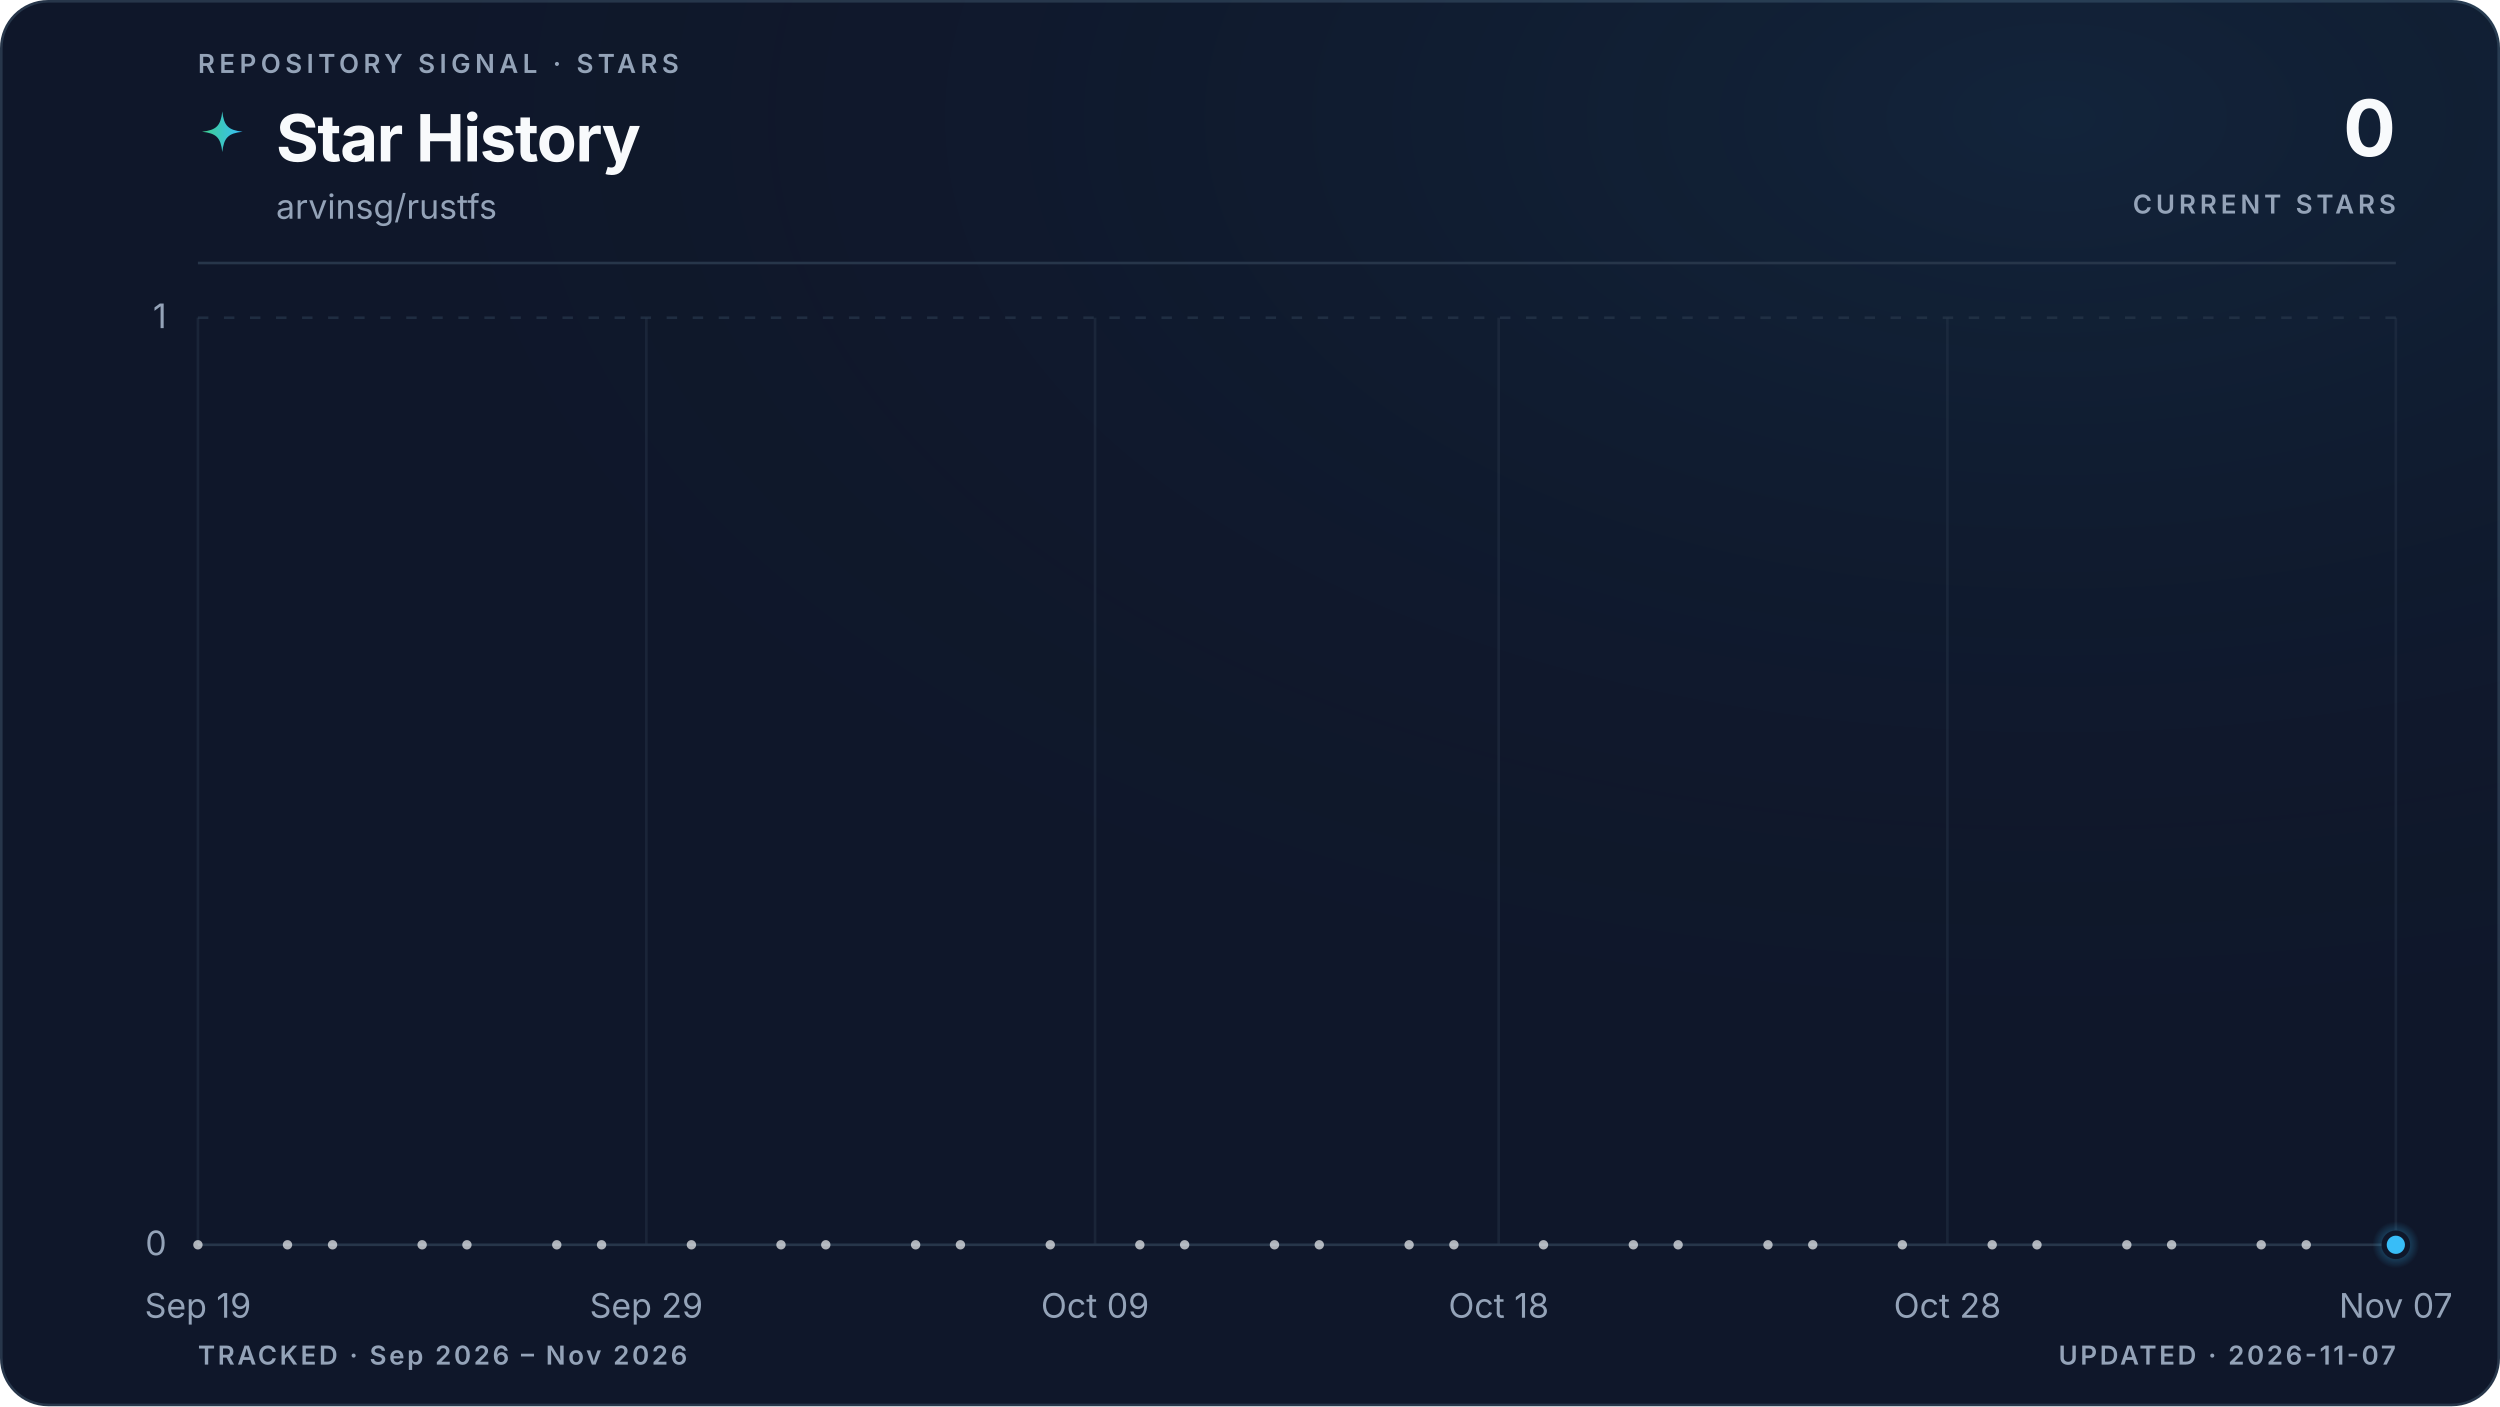
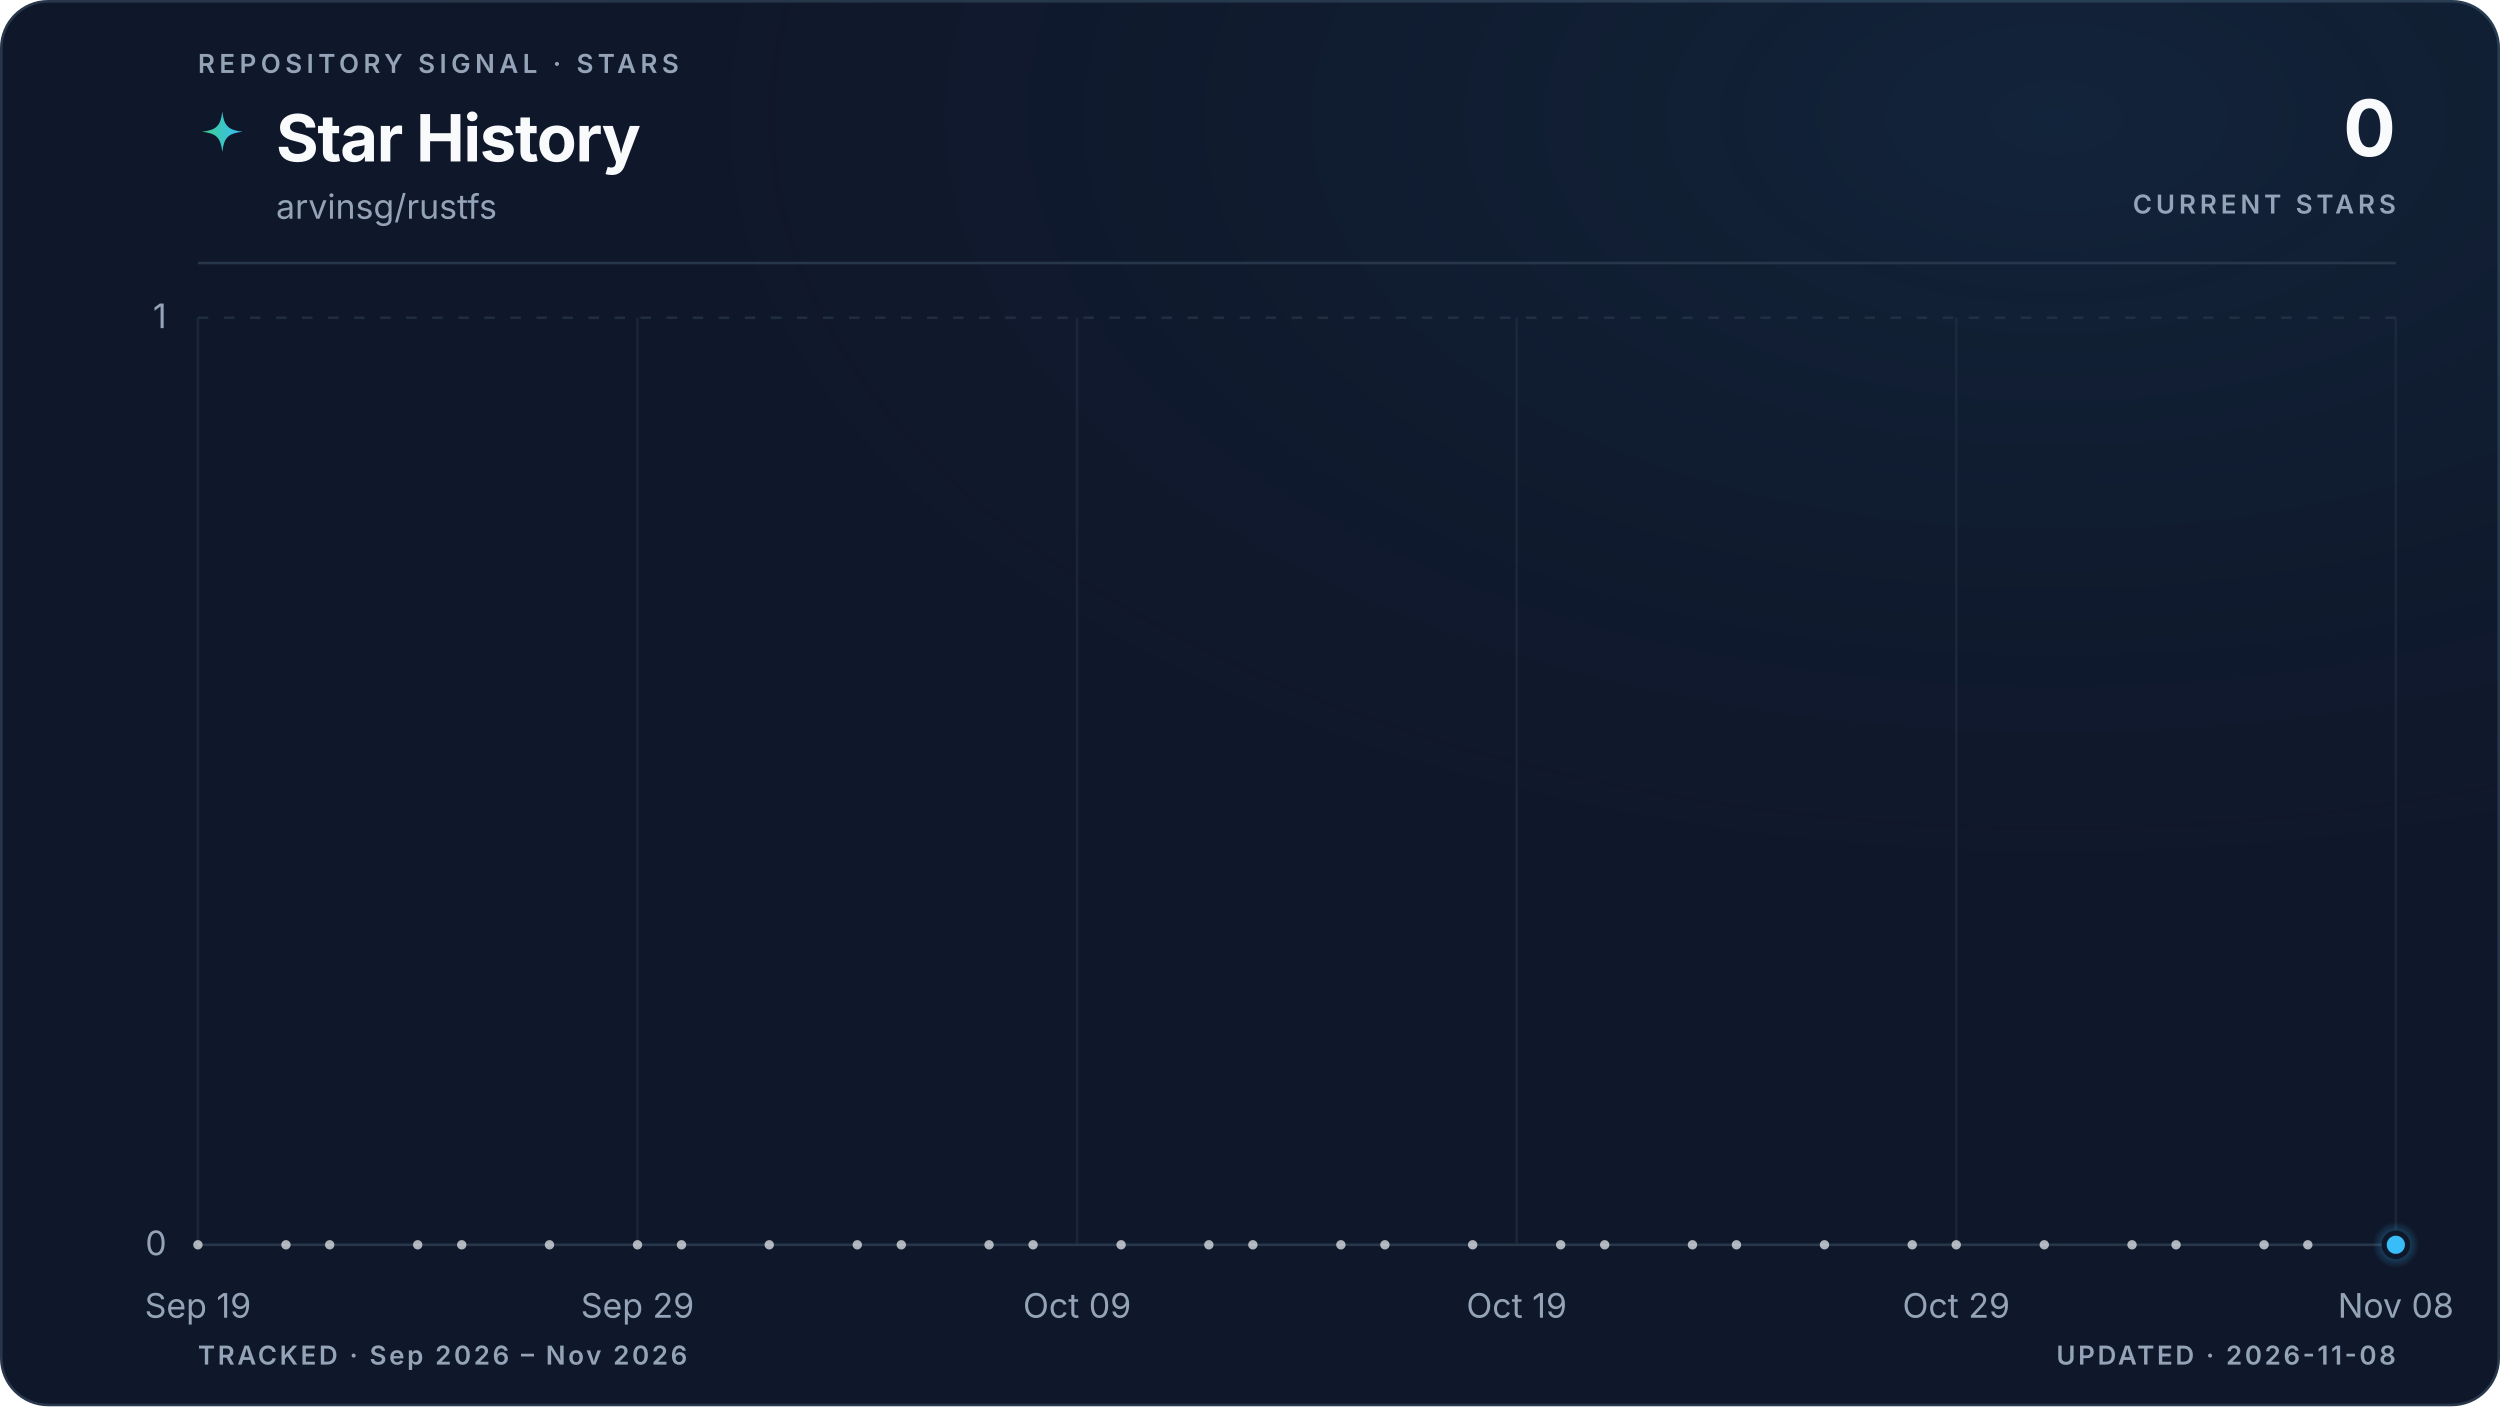
<svg xmlns="http://www.w3.org/2000/svg" viewBox="0 0 960 540" role="img" aria-labelledby="title description" data-style="gradient" data-variant="glow" data-layout="editorial" data-animated="true">
  <defs>
    <linearGradient id="trend" x1="0" y1="0" x2="1" y2="0">
      <stop offset="0%" stop-color="#3ecf8e" />
      <stop offset="100%" stop-color="#38bdf8" />
    </linearGradient>
    <linearGradient id="area" x1="0" y1="0" x2="0" y2="1">
      <stop offset="0%" stop-color="#3ecf8e" stop-opacity="0.22" />
      <stop offset="55%" stop-color="#38bdf8" stop-opacity="0.06" />
      <stop offset="100%" stop-color="#38bdf8" stop-opacity="0" />
    </linearGradient>
    <radialGradient id="marker-halo" cx="50%" cy="50%" r="50%">
      <stop offset="0%" stop-color="#38bdf8" stop-opacity="0.55" />
      <stop offset="100%" stop-color="#38bdf8" stop-opacity="0" />
    </radialGradient>
    <radialGradient id="surface-glow" cx="82%" cy="8%" r="70%">
      <stop offset="0%" stop-color="#38bdf8" stop-opacity="0.08" />
      <stop offset="100%" stop-color="#0f172a" stop-opacity="0" />
    </radialGradient>
    <filter id="trend-glow" x="-20%" y="-20%" width="140%" height="140%">
      <feGaussianBlur stdDeviation="5" />
    </filter>
  </defs>
  <style>
.trend-enter{transform-box:fill-box;transform-origin:center;animation:trend-enter 520ms cubic-bezier(0.16,1,0.3,1)}
.marker-enter{transform-box:fill-box;transform-origin:center;animation:marker-enter 320ms cubic-bezier(0.16,1,0.3,1) 200ms both}
.marker-pulse{transform-box:fill-box;transform-origin:center;animation:marker-pulse 2.6s ease-out infinite}
@keyframes trend-enter{from{opacity:.35;transform:translateY(10px)}to{opacity:1;transform:translateY(0)}}
@keyframes marker-enter{from{opacity:0;transform:scale(.4)}to{opacity:1;transform:scale(1)}}
@keyframes marker-pulse{0%{opacity:.5;transform:scale(.7)}70%,100%{opacity:0;transform:scale(2.1)}}
@media (prefers-reduced-motion:reduce){.trend-enter,.marker-enter,.marker-pulse{animation:none!important}}
@media (prefers-reduced-motion:reduce){.marker-pulse{opacity:0}}
</style>
  <rect x="0.5" y="0.5" width="959" height="539" fill="#0f172a" stroke="#27364a" stroke-width="1" rx="18" />
  <rect width="960" height="540" fill="url(#surface-glow)" rx="18" />
  <text x="76" y="28" fill="#94a3b8" font-family="ui-sans-serif, system-ui, -apple-system, BlinkMacSystemFont, 'Segoe UI', sans-serif" font-size="10" font-weight="600" letter-spacing="1.7">REPOSITORY SIGNAL · STARS</text>
  <path d="M12 1c.8 7.1 2.9 9.2 10 10-7.1.8-9.2 2.9-10 10-.8-7.1-2.9-9.2-10-10 7.1-.8 9.2-2.9 10-10Z" transform="translate(76 42) scale(.78)" fill="url(#trend)" aria-hidden="true" />
  <text x="106" y="62" fill="#f8fafc" font-family="ui-sans-serif, system-ui, -apple-system, BlinkMacSystemFont, 'Segoe UI', sans-serif" font-size="25" font-weight="700" letter-spacing="-0.5">Star History</text>
  <text x="106" y="84" fill="#94a3b8" font-family="ui-sans-serif, system-ui, -apple-system, BlinkMacSystemFont, 'Segoe UI', sans-serif" font-size="13">arvinsg/rustfs</text>
  <text x="920" y="60" fill="#f8fafc" font-family="ui-sans-serif, system-ui, -apple-system, BlinkMacSystemFont, 'Segoe UI', sans-serif" font-size="30" font-weight="700" letter-spacing="-0.6" text-anchor="end">0</text>
  <text x="920" y="82" fill="#94a3b8" font-family="ui-sans-serif, system-ui, -apple-system, BlinkMacSystemFont, 'Segoe UI', sans-serif" font-size="10" font-weight="600" letter-spacing="1.5" text-anchor="end">CURRENT STARS</text>
  <line x1="76" y1="101" x2="920" y2="101" stroke="#27364a" stroke-width="1" />
  <line x1="76" y1="478.0" x2="920" y2="478.0" stroke="#27364a" stroke-width="1" stroke-dasharray="0" opacity="1" />
  <text x="64" y="482.0" fill="#94a3b8" font-family="ui-sans-serif, system-ui, -apple-system, BlinkMacSystemFont, 'Segoe UI', sans-serif" font-size="13" text-anchor="end">0</text>
  <line x1="76" y1="122.0" x2="920" y2="122.0" stroke="#27364a" stroke-width="1" stroke-dasharray="4 6" opacity="0.7" />
  <text x="64" y="126.0" fill="#94a3b8" font-family="ui-sans-serif, system-ui, -apple-system, BlinkMacSystemFont, 'Segoe UI', sans-serif" font-size="13" text-anchor="end">1</text>
  <line x1="76.0" y1="122" x2="76.0" y2="478" stroke="#27364a" stroke-width="1" opacity="0.45" />
  <text x="76.0" y="506" fill="#94a3b8" font-family="ui-sans-serif, system-ui, -apple-system, BlinkMacSystemFont, 'Segoe UI', sans-serif" font-size="13" text-anchor="middle">Sep 19</text>
-   <line x1="248.2" y1="122" x2="248.2" y2="478" stroke="#27364a" stroke-width="1" opacity="0.45" />
-   <text x="248.2" y="506" fill="#94a3b8" font-family="ui-sans-serif, system-ui, -apple-system, BlinkMacSystemFont, 'Segoe UI', sans-serif" font-size="13" text-anchor="middle">Sep 29</text>
-   <line x1="420.5" y1="122" x2="420.5" y2="478" stroke="#27364a" stroke-width="1" opacity="0.45" />
-   <text x="420.5" y="506" fill="#94a3b8" font-family="ui-sans-serif, system-ui, -apple-system, BlinkMacSystemFont, 'Segoe UI', sans-serif" font-size="13" text-anchor="middle">Oct 09</text>
-   <line x1="575.5" y1="122" x2="575.5" y2="478" stroke="#27364a" stroke-width="1" opacity="0.45" />
-   <text x="575.5" y="506" fill="#94a3b8" font-family="ui-sans-serif, system-ui, -apple-system, BlinkMacSystemFont, 'Segoe UI', sans-serif" font-size="13" text-anchor="middle">Oct 18</text>
-   <line x1="747.8" y1="122" x2="747.8" y2="478" stroke="#27364a" stroke-width="1" opacity="0.45" />
-   <text x="747.8" y="506" fill="#94a3b8" font-family="ui-sans-serif, system-ui, -apple-system, BlinkMacSystemFont, 'Segoe UI', sans-serif" font-size="13" text-anchor="middle">Oct 28</text>
+   <line x1="244.8" y1="122" x2="244.8" y2="478" stroke="#27364a" stroke-width="1" opacity="0.45" />
+   <text x="244.8" y="506" fill="#94a3b8" font-family="ui-sans-serif, system-ui, -apple-system, BlinkMacSystemFont, 'Segoe UI', sans-serif" font-size="13" text-anchor="middle">Sep 29</text>
+   <line x1="413.6" y1="122" x2="413.6" y2="478" stroke="#27364a" stroke-width="1" opacity="0.45" />
+   <text x="413.6" y="506" fill="#94a3b8" font-family="ui-sans-serif, system-ui, -apple-system, BlinkMacSystemFont, 'Segoe UI', sans-serif" font-size="13" text-anchor="middle">Oct 09</text>
+   <line x1="582.4" y1="122" x2="582.4" y2="478" stroke="#27364a" stroke-width="1" opacity="0.45" />
+   <text x="582.4" y="506" fill="#94a3b8" font-family="ui-sans-serif, system-ui, -apple-system, BlinkMacSystemFont, 'Segoe UI', sans-serif" font-size="13" text-anchor="middle">Oct 19</text>
+   <line x1="751.2" y1="122" x2="751.2" y2="478" stroke="#27364a" stroke-width="1" opacity="0.45" />
+   <text x="751.2" y="506" fill="#94a3b8" font-family="ui-sans-serif, system-ui, -apple-system, BlinkMacSystemFont, 'Segoe UI', sans-serif" font-size="13" text-anchor="middle">Oct 29</text>
  <line x1="920.0" y1="122" x2="920.0" y2="478" stroke="#27364a" stroke-width="1" opacity="0.45" />
-   <text x="920.0" y="506" fill="#94a3b8" font-family="ui-sans-serif, system-ui, -apple-system, BlinkMacSystemFont, 'Segoe UI', sans-serif" font-size="13" text-anchor="middle">Nov 07</text>
+   <text x="920.0" y="506" fill="#94a3b8" font-family="ui-sans-serif, system-ui, -apple-system, BlinkMacSystemFont, 'Segoe UI', sans-serif" font-size="13" text-anchor="middle">Nov 08</text>
  <g class="trend-enter">
-     <path d="M 76.0 478.0 C 81.7 478.0, 87.5 478.0, 93.2 478.0 C 99.0 478.0, 104.7 478.0, 110.4 478.0 C 116.2 478.0, 121.9 478.0, 127.7 478.0 C 133.4 478.0, 139.2 478.0, 144.9 478.0 C 150.6 478.0, 156.4 478.0, 162.1 478.0 C 167.9 478.0, 173.6 478.0, 179.3 478.0 C 185.1 478.0, 190.8 478.0, 196.6 478.0 C 202.3 478.0, 208.1 478.0, 213.8 478.0 C 219.5 478.0, 225.3 478.0, 231.0 478.0 C 236.8 478.0, 242.5 478.0, 248.2 478.0 C 254.0 478.0, 259.7 478.0, 265.5 478.0 C 271.2 478.0, 277.0 478.0, 282.7 478.0 C 288.4 478.0, 294.2 478.0, 299.9 478.0 C 305.7 478.0, 311.4 478.0, 317.1 478.0 C 322.9 478.0, 328.6 478.0, 334.4 478.0 C 340.1 478.0, 345.9 478.0, 351.6 478.0 C 357.3 478.0, 363.1 478.0, 368.8 478.0 C 374.6 478.0, 380.3 478.0, 386.0 478.0 C 391.8 478.0, 397.5 478.0, 403.3 478.0 C 409.0 478.0, 414.7 478.0, 420.5 478.0 C 426.2 478.0, 432.0 478.0, 437.7 478.0 C 443.5 478.0, 449.2 478.0, 454.9 478.0 C 460.7 478.0, 466.4 478.0, 472.2 478.0 C 477.9 478.0, 483.6 478.0, 489.4 478.0 C 495.1 478.0, 500.9 478.0, 506.6 478.0 C 512.4 478.0, 518.1 478.0, 523.8 478.0 C 529.6 478.0, 535.3 478.0, 541.1 478.0 C 546.8 478.0, 552.5 478.0, 558.3 478.0 C 564.0 478.0, 569.8 478.0, 575.5 478.0 C 581.3 478.0, 587.0 478.0, 592.7 478.0 C 598.5 478.0, 604.2 478.0, 610.0 478.0 C 615.7 478.0, 621.4 478.0, 627.2 478.0 C 632.9 478.0, 638.7 478.0, 644.4 478.0 C 650.1 478.0, 655.9 478.0, 661.6 478.0 C 667.4 478.0, 673.1 478.0, 678.9 478.0 C 684.6 478.0, 690.3 478.0, 696.1 478.0 C 701.8 478.0, 707.6 478.0, 713.3 478.0 C 719.0 478.0, 724.8 478.0, 730.5 478.0 C 736.3 478.0, 742.0 478.0, 747.8 478.0 C 753.5 478.0, 759.2 478.0, 765.0 478.0 C 770.7 478.0, 776.5 478.0, 782.2 478.0 C 787.9 478.0, 793.7 478.0, 799.4 478.0 C 805.2 478.0, 810.9 478.0, 816.7 478.0 C 822.4 478.0, 828.1 478.0, 833.9 478.0 C 839.6 478.0, 845.4 478.0, 851.1 478.0 C 856.8 478.0, 862.6 478.0, 868.3 478.0 C 874.1 478.0, 879.8 478.0, 885.6 478.0 C 891.3 478.0, 897.0 478.0, 902.8 478.0 C 908.5 478.0, 914.3 478.0, 920.0 478.0 L 920.0 478.0 L 76.0 478.0 Z" fill="url(#area)" />
-     <path d="M 76.0 478.0 C 81.7 478.0, 87.5 478.0, 93.2 478.0 C 99.0 478.0, 104.7 478.0, 110.4 478.0 C 116.2 478.0, 121.9 478.0, 127.7 478.0 C 133.4 478.0, 139.2 478.0, 144.9 478.0 C 150.6 478.0, 156.4 478.0, 162.1 478.0 C 167.9 478.0, 173.6 478.0, 179.3 478.0 C 185.1 478.0, 190.8 478.0, 196.6 478.0 C 202.3 478.0, 208.1 478.0, 213.8 478.0 C 219.5 478.0, 225.3 478.0, 231.0 478.0 C 236.8 478.0, 242.5 478.0, 248.2 478.0 C 254.0 478.0, 259.7 478.0, 265.5 478.0 C 271.2 478.0, 277.0 478.0, 282.7 478.0 C 288.4 478.0, 294.2 478.0, 299.9 478.0 C 305.7 478.0, 311.4 478.0, 317.1 478.0 C 322.9 478.0, 328.6 478.0, 334.4 478.0 C 340.1 478.0, 345.9 478.0, 351.6 478.0 C 357.3 478.0, 363.1 478.0, 368.8 478.0 C 374.6 478.0, 380.3 478.0, 386.0 478.0 C 391.8 478.0, 397.5 478.0, 403.3 478.0 C 409.0 478.0, 414.7 478.0, 420.5 478.0 C 426.2 478.0, 432.0 478.0, 437.7 478.0 C 443.5 478.0, 449.2 478.0, 454.9 478.0 C 460.7 478.0, 466.4 478.0, 472.2 478.0 C 477.9 478.0, 483.6 478.0, 489.4 478.0 C 495.1 478.0, 500.9 478.0, 506.6 478.0 C 512.4 478.0, 518.1 478.0, 523.8 478.0 C 529.6 478.0, 535.3 478.0, 541.1 478.0 C 546.8 478.0, 552.5 478.0, 558.3 478.0 C 564.0 478.0, 569.8 478.0, 575.5 478.0 C 581.3 478.0, 587.0 478.0, 592.7 478.0 C 598.5 478.0, 604.2 478.0, 610.0 478.0 C 615.7 478.0, 621.4 478.0, 627.2 478.0 C 632.9 478.0, 638.7 478.0, 644.4 478.0 C 650.1 478.0, 655.9 478.0, 661.6 478.0 C 667.4 478.0, 673.1 478.0, 678.9 478.0 C 684.6 478.0, 690.3 478.0, 696.1 478.0 C 701.8 478.0, 707.6 478.0, 713.3 478.0 C 719.0 478.0, 724.8 478.0, 730.5 478.0 C 736.3 478.0, 742.0 478.0, 747.8 478.0 C 753.5 478.0, 759.2 478.0, 765.0 478.0 C 770.7 478.0, 776.5 478.0, 782.2 478.0 C 787.9 478.0, 793.7 478.0, 799.4 478.0 C 805.2 478.0, 810.9 478.0, 816.7 478.0 C 822.4 478.0, 828.1 478.0, 833.9 478.0 C 839.6 478.0, 845.4 478.0, 851.1 478.0 C 856.8 478.0, 862.6 478.0, 868.3 478.0 C 874.1 478.0, 879.8 478.0, 885.6 478.0 C 891.3 478.0, 897.0 478.0, 902.8 478.0 C 908.5 478.0, 914.3 478.0, 920.0 478.0" fill="none" stroke="url(#trend)" stroke-width="10" stroke-linecap="round" stroke-linejoin="round" opacity="0.10" filter="url(#trend-glow)" />
-     <path d="M 76.0 478.0 C 81.7 478.0, 87.5 478.0, 93.2 478.0 C 99.0 478.0, 104.7 478.0, 110.4 478.0 C 116.2 478.0, 121.9 478.0, 127.7 478.0 C 133.4 478.0, 139.2 478.0, 144.9 478.0 C 150.6 478.0, 156.4 478.0, 162.1 478.0 C 167.9 478.0, 173.6 478.0, 179.3 478.0 C 185.1 478.0, 190.8 478.0, 196.6 478.0 C 202.3 478.0, 208.1 478.0, 213.8 478.0 C 219.5 478.0, 225.3 478.0, 231.0 478.0 C 236.8 478.0, 242.5 478.0, 248.2 478.0 C 254.0 478.0, 259.7 478.0, 265.5 478.0 C 271.2 478.0, 277.0 478.0, 282.7 478.0 C 288.4 478.0, 294.2 478.0, 299.9 478.0 C 305.7 478.0, 311.4 478.0, 317.1 478.0 C 322.9 478.0, 328.6 478.0, 334.4 478.0 C 340.1 478.0, 345.9 478.0, 351.6 478.0 C 357.3 478.0, 363.1 478.0, 368.8 478.0 C 374.6 478.0, 380.3 478.0, 386.0 478.0 C 391.8 478.0, 397.5 478.0, 403.3 478.0 C 409.0 478.0, 414.7 478.0, 420.5 478.0 C 426.2 478.0, 432.0 478.0, 437.7 478.0 C 443.5 478.0, 449.2 478.0, 454.9 478.0 C 460.7 478.0, 466.4 478.0, 472.2 478.0 C 477.9 478.0, 483.6 478.0, 489.4 478.0 C 495.1 478.0, 500.9 478.0, 506.6 478.0 C 512.4 478.0, 518.1 478.0, 523.8 478.0 C 529.6 478.0, 535.3 478.0, 541.1 478.0 C 546.8 478.0, 552.5 478.0, 558.3 478.0 C 564.0 478.0, 569.8 478.0, 575.5 478.0 C 581.3 478.0, 587.0 478.0, 592.7 478.0 C 598.5 478.0, 604.2 478.0, 610.0 478.0 C 615.7 478.0, 621.4 478.0, 627.2 478.0 C 632.9 478.0, 638.7 478.0, 644.4 478.0 C 650.1 478.0, 655.9 478.0, 661.6 478.0 C 667.4 478.0, 673.1 478.0, 678.9 478.0 C 684.6 478.0, 690.3 478.0, 696.1 478.0 C 701.8 478.0, 707.6 478.0, 713.3 478.0 C 719.0 478.0, 724.8 478.0, 730.5 478.0 C 736.3 478.0, 742.0 478.0, 747.8 478.0 C 753.5 478.0, 759.2 478.0, 765.0 478.0 C 770.7 478.0, 776.5 478.0, 782.2 478.0 C 787.9 478.0, 793.7 478.0, 799.4 478.0 C 805.2 478.0, 810.9 478.0, 816.7 478.0 C 822.4 478.0, 828.1 478.0, 833.9 478.0 C 839.6 478.0, 845.4 478.0, 851.1 478.0 C 856.8 478.0, 862.6 478.0, 868.3 478.0 C 874.1 478.0, 879.8 478.0, 885.6 478.0 C 891.3 478.0, 897.0 478.0, 902.8 478.0 C 908.5 478.0, 914.3 478.0, 920.0 478.0" fill="none" stroke="url(#trend)" stroke-width="3" stroke-linecap="round" stroke-linejoin="round" />
+     <path d="M 76.0 478.0 C 81.6 478.0, 87.3 478.0, 92.9 478.0 C 98.5 478.0, 104.1 478.0, 109.8 478.0 C 115.4 478.0, 121.0 478.0, 126.6 478.0 C 132.3 478.0, 137.9 478.0, 143.5 478.0 C 149.1 478.0, 154.8 478.0, 160.4 478.0 C 166.0 478.0, 171.7 478.0, 177.3 478.0 C 182.9 478.0, 188.5 478.0, 194.2 478.0 C 199.8 478.0, 205.4 478.0, 211.0 478.0 C 216.7 478.0, 222.3 478.0, 227.9 478.0 C 233.5 478.0, 239.2 478.0, 244.8 478.0 C 250.4 478.0, 256.1 478.0, 261.7 478.0 C 267.3 478.0, 272.9 478.0, 278.6 478.0 C 284.2 478.0, 289.8 478.0, 295.4 478.0 C 301.1 478.0, 306.7 478.0, 312.3 478.0 C 317.9 478.0, 323.6 478.0, 329.2 478.0 C 334.8 478.0, 340.5 478.0, 346.1 478.0 C 351.7 478.0, 357.3 478.0, 363.0 478.0 C 368.6 478.0, 374.2 478.0, 379.8 478.0 C 385.5 478.0, 391.1 478.0, 396.7 478.0 C 402.3 478.0, 408.0 478.0, 413.6 478.0 C 419.2 478.0, 424.9 478.0, 430.5 478.0 C 436.1 478.0, 441.7 478.0, 447.4 478.0 C 453.0 478.0, 458.6 478.0, 464.2 478.0 C 469.9 478.0, 475.5 478.0, 481.1 478.0 C 486.7 478.0, 492.4 478.0, 498.0 478.0 C 503.6 478.0, 509.3 478.0, 514.9 478.0 C 520.5 478.0, 526.1 478.0, 531.8 478.0 C 537.4 478.0, 543.0 478.0, 548.6 478.0 C 554.3 478.0, 559.9 478.0, 565.5 478.0 C 571.1 478.0, 576.8 478.0, 582.4 478.0 C 588.0 478.0, 593.7 478.0, 599.3 478.0 C 604.9 478.0, 610.5 478.0, 616.2 478.0 C 621.8 478.0, 627.4 478.0, 633.0 478.0 C 638.7 478.0, 644.3 478.0, 649.9 478.0 C 655.5 478.0, 661.2 478.0, 666.8 478.0 C 672.4 478.0, 678.1 478.0, 683.7 478.0 C 689.3 478.0, 694.9 478.0, 700.6 478.0 C 706.2 478.0, 711.8 478.0, 717.4 478.0 C 723.1 478.0, 728.7 478.0, 734.3 478.0 C 739.9 478.0, 745.6 478.0, 751.2 478.0 C 756.8 478.0, 762.5 478.0, 768.1 478.0 C 773.7 478.0, 779.3 478.0, 785.0 478.0 C 790.6 478.0, 796.2 478.0, 801.8 478.0 C 807.5 478.0, 813.1 478.0, 818.7 478.0 C 824.3 478.0, 830.0 478.0, 835.6 478.0 C 841.2 478.0, 846.9 478.0, 852.5 478.0 C 858.1 478.0, 863.7 478.0, 869.4 478.0 C 875.0 478.0, 880.6 478.0, 886.2 478.0 C 891.9 478.0, 897.5 478.0, 903.1 478.0 C 908.7 478.0, 914.4 478.0, 920.0 478.0 L 920.0 478.0 L 76.0 478.0 Z" fill="url(#area)" />
+     <path d="M 76.0 478.0 C 81.6 478.0, 87.3 478.0, 92.9 478.0 C 98.5 478.0, 104.1 478.0, 109.8 478.0 C 115.4 478.0, 121.0 478.0, 126.6 478.0 C 132.3 478.0, 137.9 478.0, 143.5 478.0 C 149.1 478.0, 154.8 478.0, 160.4 478.0 C 166.0 478.0, 171.7 478.0, 177.3 478.0 C 182.9 478.0, 188.5 478.0, 194.2 478.0 C 199.8 478.0, 205.4 478.0, 211.0 478.0 C 216.7 478.0, 222.3 478.0, 227.9 478.0 C 233.5 478.0, 239.2 478.0, 244.8 478.0 C 250.4 478.0, 256.1 478.0, 261.7 478.0 C 267.3 478.0, 272.9 478.0, 278.6 478.0 C 284.2 478.0, 289.8 478.0, 295.4 478.0 C 301.1 478.0, 306.7 478.0, 312.3 478.0 C 317.9 478.0, 323.6 478.0, 329.2 478.0 C 334.8 478.0, 340.5 478.0, 346.1 478.0 C 351.7 478.0, 357.3 478.0, 363.0 478.0 C 368.6 478.0, 374.2 478.0, 379.8 478.0 C 385.5 478.0, 391.1 478.0, 396.7 478.0 C 402.3 478.0, 408.0 478.0, 413.6 478.0 C 419.2 478.0, 424.9 478.0, 430.5 478.0 C 436.1 478.0, 441.7 478.0, 447.4 478.0 C 453.0 478.0, 458.6 478.0, 464.2 478.0 C 469.9 478.0, 475.5 478.0, 481.1 478.0 C 486.7 478.0, 492.4 478.0, 498.0 478.0 C 503.6 478.0, 509.3 478.0, 514.9 478.0 C 520.5 478.0, 526.1 478.0, 531.8 478.0 C 537.4 478.0, 543.0 478.0, 548.6 478.0 C 554.3 478.0, 559.9 478.0, 565.5 478.0 C 571.1 478.0, 576.8 478.0, 582.4 478.0 C 588.0 478.0, 593.7 478.0, 599.3 478.0 C 604.9 478.0, 610.5 478.0, 616.2 478.0 C 621.8 478.0, 627.4 478.0, 633.0 478.0 C 638.7 478.0, 644.3 478.0, 649.9 478.0 C 655.5 478.0, 661.2 478.0, 666.8 478.0 C 672.4 478.0, 678.1 478.0, 683.7 478.0 C 689.3 478.0, 694.9 478.0, 700.6 478.0 C 706.2 478.0, 711.8 478.0, 717.4 478.0 C 723.1 478.0, 728.7 478.0, 734.3 478.0 C 739.9 478.0, 745.6 478.0, 751.2 478.0 C 756.8 478.0, 762.5 478.0, 768.1 478.0 C 773.7 478.0, 779.3 478.0, 785.0 478.0 C 790.6 478.0, 796.2 478.0, 801.8 478.0 C 807.5 478.0, 813.1 478.0, 818.7 478.0 C 824.3 478.0, 830.0 478.0, 835.6 478.0 C 841.2 478.0, 846.9 478.0, 852.5 478.0 C 858.1 478.0, 863.7 478.0, 869.4 478.0 C 875.0 478.0, 880.6 478.0, 886.2 478.0 C 891.9 478.0, 897.5 478.0, 903.1 478.0 C 908.7 478.0, 914.4 478.0, 920.0 478.0" fill="none" stroke="url(#trend)" stroke-width="10" stroke-linecap="round" stroke-linejoin="round" opacity="0.10" filter="url(#trend-glow)" />
+     <path d="M 76.0 478.0 C 81.6 478.0, 87.3 478.0, 92.9 478.0 C 98.5 478.0, 104.1 478.0, 109.8 478.0 C 115.4 478.0, 121.0 478.0, 126.6 478.0 C 132.3 478.0, 137.9 478.0, 143.5 478.0 C 149.1 478.0, 154.8 478.0, 160.4 478.0 C 166.0 478.0, 171.7 478.0, 177.3 478.0 C 182.9 478.0, 188.5 478.0, 194.2 478.0 C 199.8 478.0, 205.4 478.0, 211.0 478.0 C 216.7 478.0, 222.3 478.0, 227.9 478.0 C 233.5 478.0, 239.2 478.0, 244.8 478.0 C 250.4 478.0, 256.1 478.0, 261.7 478.0 C 267.3 478.0, 272.9 478.0, 278.6 478.0 C 284.2 478.0, 289.8 478.0, 295.4 478.0 C 301.1 478.0, 306.7 478.0, 312.3 478.0 C 317.9 478.0, 323.6 478.0, 329.2 478.0 C 334.8 478.0, 340.5 478.0, 346.1 478.0 C 351.7 478.0, 357.3 478.0, 363.0 478.0 C 368.6 478.0, 374.2 478.0, 379.8 478.0 C 385.5 478.0, 391.1 478.0, 396.7 478.0 C 402.3 478.0, 408.0 478.0, 413.6 478.0 C 419.2 478.0, 424.9 478.0, 430.5 478.0 C 436.1 478.0, 441.7 478.0, 447.4 478.0 C 453.0 478.0, 458.6 478.0, 464.2 478.0 C 469.9 478.0, 475.5 478.0, 481.1 478.0 C 486.7 478.0, 492.4 478.0, 498.0 478.0 C 503.6 478.0, 509.3 478.0, 514.9 478.0 C 520.5 478.0, 526.1 478.0, 531.8 478.0 C 537.4 478.0, 543.0 478.0, 548.6 478.0 C 554.3 478.0, 559.9 478.0, 565.5 478.0 C 571.1 478.0, 576.8 478.0, 582.4 478.0 C 588.0 478.0, 593.7 478.0, 599.3 478.0 C 604.9 478.0, 610.5 478.0, 616.2 478.0 C 621.8 478.0, 627.4 478.0, 633.0 478.0 C 638.7 478.0, 644.3 478.0, 649.9 478.0 C 655.5 478.0, 661.2 478.0, 666.8 478.0 C 672.4 478.0, 678.1 478.0, 683.7 478.0 C 689.3 478.0, 694.9 478.0, 700.6 478.0 C 706.2 478.0, 711.8 478.0, 717.4 478.0 C 723.1 478.0, 728.7 478.0, 734.3 478.0 C 739.9 478.0, 745.6 478.0, 751.2 478.0 C 756.8 478.0, 762.5 478.0, 768.1 478.0 C 773.7 478.0, 779.3 478.0, 785.0 478.0 C 790.6 478.0, 796.2 478.0, 801.8 478.0 C 807.5 478.0, 813.1 478.0, 818.7 478.0 C 824.3 478.0, 830.0 478.0, 835.6 478.0 C 841.2 478.0, 846.9 478.0, 852.5 478.0 C 858.1 478.0, 863.7 478.0, 869.4 478.0 C 875.0 478.0, 880.6 478.0, 886.2 478.0 C 891.9 478.0, 897.5 478.0, 903.1 478.0 C 908.7 478.0, 914.4 478.0, 920.0 478.0" fill="none" stroke="url(#trend)" stroke-width="3" stroke-linecap="round" stroke-linejoin="round" />
    <g data-point-count="31" fill="#f8fafc" opacity="0.68">
      <circle cx="76.0" cy="478.0" r="1.8" />
-       <circle cx="110.4" cy="478.0" r="1.8" />
-       <circle cx="127.7" cy="478.0" r="1.8" />
-       <circle cx="162.1" cy="478.0" r="1.8" />
-       <circle cx="179.3" cy="478.0" r="1.8" />
-       <circle cx="213.8" cy="478.0" r="1.8" />
-       <circle cx="231.0" cy="478.0" r="1.8" />
-       <circle cx="265.5" cy="478.0" r="1.8" />
-       <circle cx="299.9" cy="478.0" r="1.8" />
-       <circle cx="317.1" cy="478.0" r="1.8" />
-       <circle cx="351.6" cy="478.0" r="1.8" />
-       <circle cx="368.8" cy="478.0" r="1.8" />
-       <circle cx="403.3" cy="478.0" r="1.8" />
-       <circle cx="437.7" cy="478.0" r="1.8" />
-       <circle cx="454.9" cy="478.0" r="1.8" />
-       <circle cx="489.4" cy="478.0" r="1.8" />
-       <circle cx="506.6" cy="478.0" r="1.8" />
-       <circle cx="541.1" cy="478.0" r="1.8" />
-       <circle cx="558.3" cy="478.0" r="1.8" />
-       <circle cx="592.7" cy="478.0" r="1.8" />
-       <circle cx="627.2" cy="478.0" r="1.8" />
-       <circle cx="644.4" cy="478.0" r="1.8" />
-       <circle cx="678.9" cy="478.0" r="1.8" />
-       <circle cx="696.1" cy="478.0" r="1.8" />
-       <circle cx="730.5" cy="478.0" r="1.8" />
-       <circle cx="765.0" cy="478.0" r="1.8" />
-       <circle cx="782.2" cy="478.0" r="1.8" />
-       <circle cx="816.7" cy="478.0" r="1.8" />
-       <circle cx="833.9" cy="478.0" r="1.8" />
-       <circle cx="868.3" cy="478.0" r="1.8" />
-       <circle cx="885.6" cy="478.0" r="1.8" />
+       <circle cx="109.8" cy="478.0" r="1.8" />
+       <circle cx="126.6" cy="478.0" r="1.8" />
+       <circle cx="160.4" cy="478.0" r="1.8" />
+       <circle cx="177.3" cy="478.0" r="1.8" />
+       <circle cx="211.0" cy="478.0" r="1.8" />
+       <circle cx="244.8" cy="478.0" r="1.8" />
+       <circle cx="261.7" cy="478.0" r="1.8" />
+       <circle cx="295.4" cy="478.0" r="1.8" />
+       <circle cx="329.2" cy="478.0" r="1.8" />
+       <circle cx="346.1" cy="478.0" r="1.8" />
+       <circle cx="379.8" cy="478.0" r="1.8" />
+       <circle cx="396.7" cy="478.0" r="1.8" />
+       <circle cx="430.5" cy="478.0" r="1.8" />
+       <circle cx="464.2" cy="478.0" r="1.8" />
+       <circle cx="481.1" cy="478.0" r="1.8" />
+       <circle cx="514.9" cy="478.0" r="1.8" />
+       <circle cx="531.8" cy="478.0" r="1.8" />
+       <circle cx="565.5" cy="478.0" r="1.8" />
+       <circle cx="599.3" cy="478.0" r="1.8" />
+       <circle cx="616.2" cy="478.0" r="1.8" />
+       <circle cx="649.9" cy="478.0" r="1.8" />
+       <circle cx="666.8" cy="478.0" r="1.8" />
+       <circle cx="700.6" cy="478.0" r="1.8" />
+       <circle cx="734.3" cy="478.0" r="1.8" />
+       <circle cx="751.2" cy="478.0" r="1.8" />
+       <circle cx="785.0" cy="478.0" r="1.8" />
+       <circle cx="818.7" cy="478.0" r="1.8" />
+       <circle cx="835.6" cy="478.0" r="1.8" />
+       <circle cx="869.4" cy="478.0" r="1.8" />
+       <circle cx="886.2" cy="478.0" r="1.8" />
    </g>
  </g>
  <g class="marker-enter">
    <circle class="marker-pulse" cx="920.0" cy="478.0" r="9" fill="url(#marker-halo)" />
    <circle cx="920.0" cy="478.0" r="4.5" fill="#38bdf8" stroke="#0f172a" stroke-width="2" />
  </g>
  <text x="76" y="524" fill="#94a3b8" font-family="ui-sans-serif, system-ui, -apple-system, BlinkMacSystemFont, 'Segoe UI', sans-serif" font-size="10" font-weight="600" letter-spacing="1">TRACKED · Sep 2026 – Nov 2026</text>
-   <text x="920" y="524" fill="#94a3b8" font-family="ui-sans-serif, system-ui, -apple-system, BlinkMacSystemFont, 'Segoe UI', sans-serif" font-size="10" font-weight="600" letter-spacing="1" text-anchor="end">UPDATED · 2026-11-07</text>
+   <text x="920" y="524" fill="#94a3b8" font-family="ui-sans-serif, system-ui, -apple-system, BlinkMacSystemFont, 'Segoe UI', sans-serif" font-size="10" font-weight="600" letter-spacing="1" text-anchor="end">UPDATED · 2026-11-08</text>
</svg>
